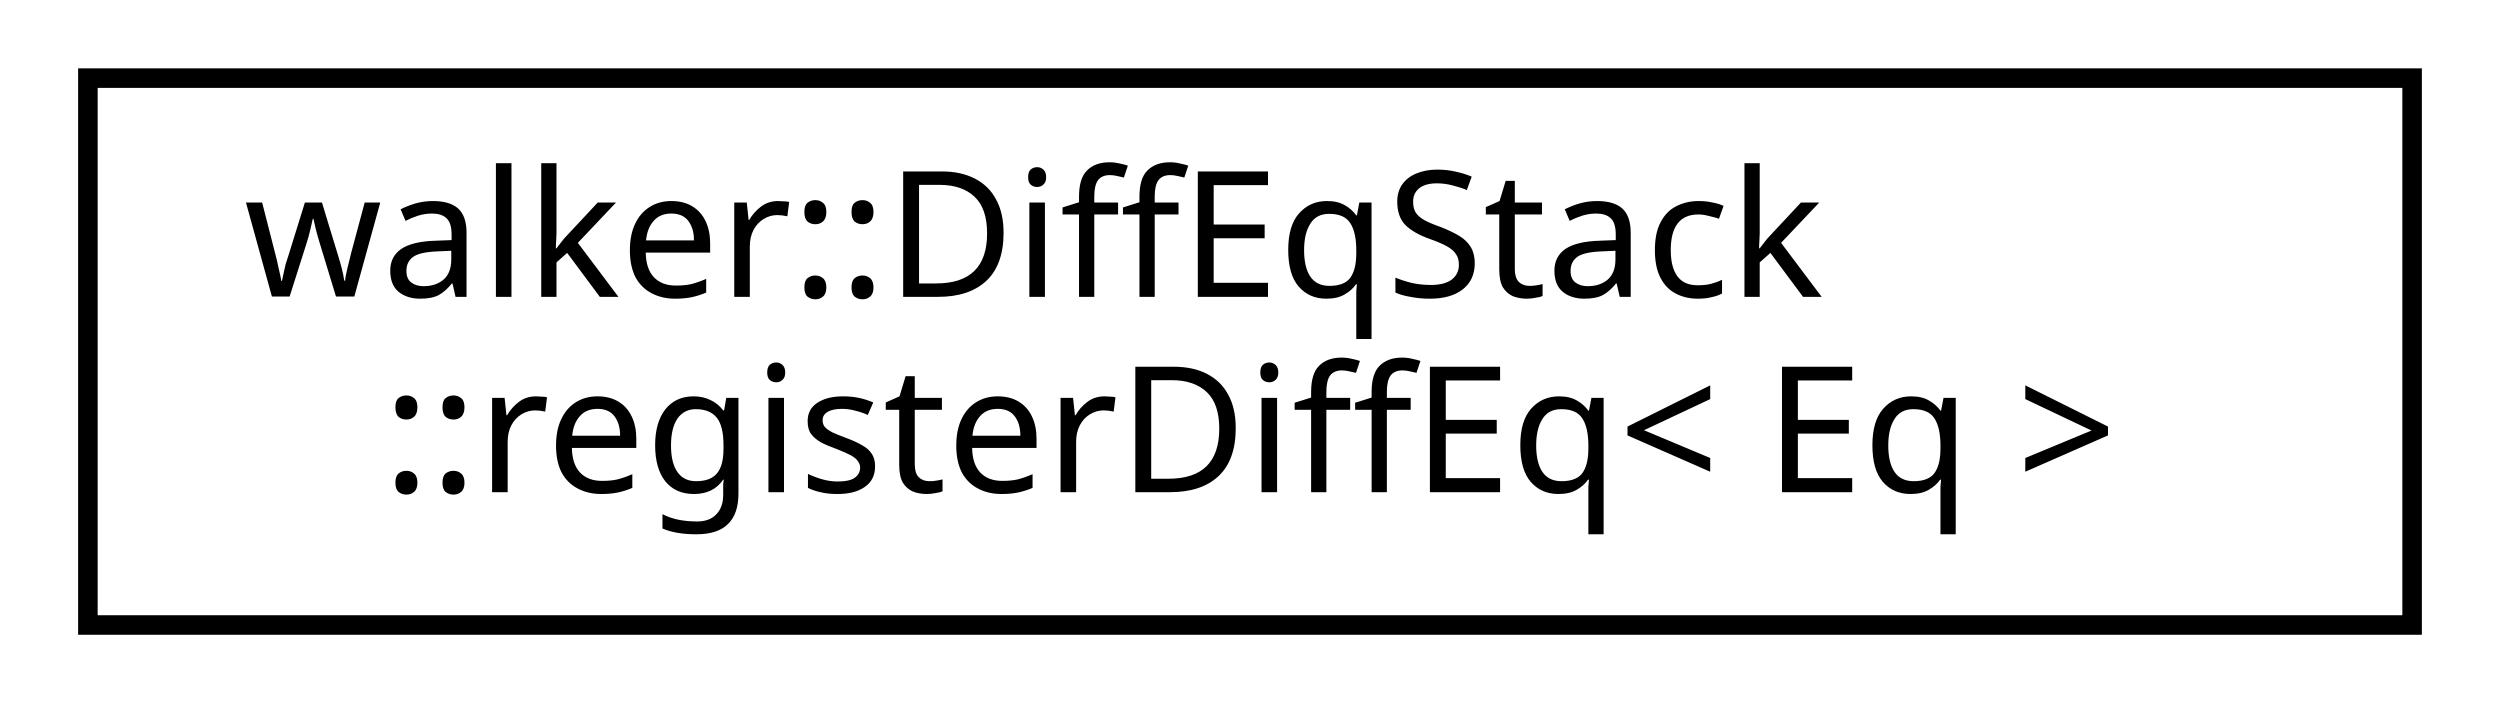
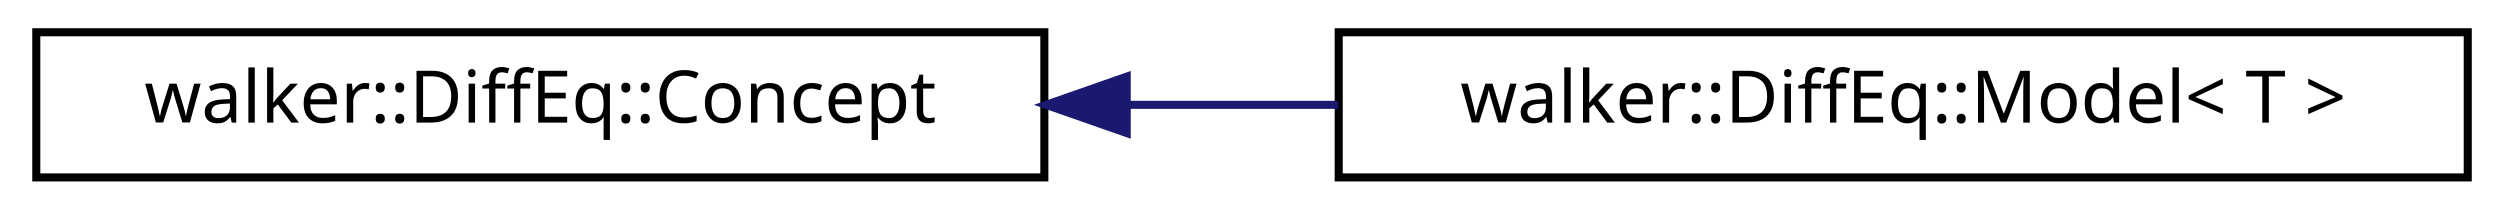
- <svg xmlns="http://www.w3.org/2000/svg" xmlns:xlink="http://www.w3.org/1999/xlink" width="128pt" height="36pt" viewBox="0.00 0.00 128.00 36.00">
-   <g id="graph0" class="graph" transform="scale(1 1) rotate(0) translate(4 32)">
+ <svg xmlns="http://www.w3.org/2000/svg" xmlns:xlink="http://www.w3.org/1999/xlink" width="310pt" height="26pt" viewBox="0.00 0.00 310.00 26.00">
+   <g id="graph0" class="graph" transform="scale(1 1) rotate(0) translate(4 22)">
    <g id="node1" class="node">
      <g id="a_node1">
-         <a xlink:href="structwalker_1_1_diff_eq_stack_1_1register_diff_eq.html" target="_top" xlink:title="Function object for registering a differential equation into the differential equation factory...">
-           <polygon fill="none" stroke="black" points="0.5,-0 0.5,-28 119.5,-28 119.5,-0 0.5,-0" />
-           <text text-anchor="start" x="8.5" y="-16.8" font-family="sans-serif" font-size="9.00">walker::DiffEqStack</text>
-           <text text-anchor="middle" x="60" y="-6.8" font-family="sans-serif" font-size="9.00">::registerDiffEq&lt; Eq &gt;</text>
+         <a xlink:href="structwalker_1_1_diff_eq_1_1_concept.html" target="_top" xlink:title="Concept is a pure virtual base class specifying the requirements of polymorphic objects deriving from...">
+           <polygon fill="none" stroke="black" points="0.5,-0 0.5,-18 125.5,-18 125.5,-0 0.5,-0" />
+           <text text-anchor="middle" x="63" y="-6.8" font-family="sans-serif" font-size="9.00">walker::DiffEq::Concept</text>
        </a>
      </g>
    </g>
+     <g id="node2" class="node">
+       <g id="a_node2">
+         <a xlink:href="structwalker_1_1_diff_eq_1_1_model.html" target="_top" xlink:title="Model models the Concept above by deriving from it and overriding the virtual functions required by C...">
+           <polygon fill="none" stroke="black" points="162,-0 162,-18 302,-18 302,-0 162,-0" />
+           <text text-anchor="middle" x="232" y="-6.8" font-family="sans-serif" font-size="9.00">walker::DiffEq::Model&lt; T &gt;</text>
+         </a>
+       </g>
+     </g>
+     <g id="edge1" class="edge">
+       <path fill="none" stroke="midnightblue" d="M135.792,-9C144.466,-9 153.313,-9 161.947,-9" />
+       <polygon fill="midnightblue" stroke="midnightblue" points="135.71,-5.5 125.71,-9 135.71,-12.5 135.71,-5.5" />
+     </g>
  </g>
</svg>
